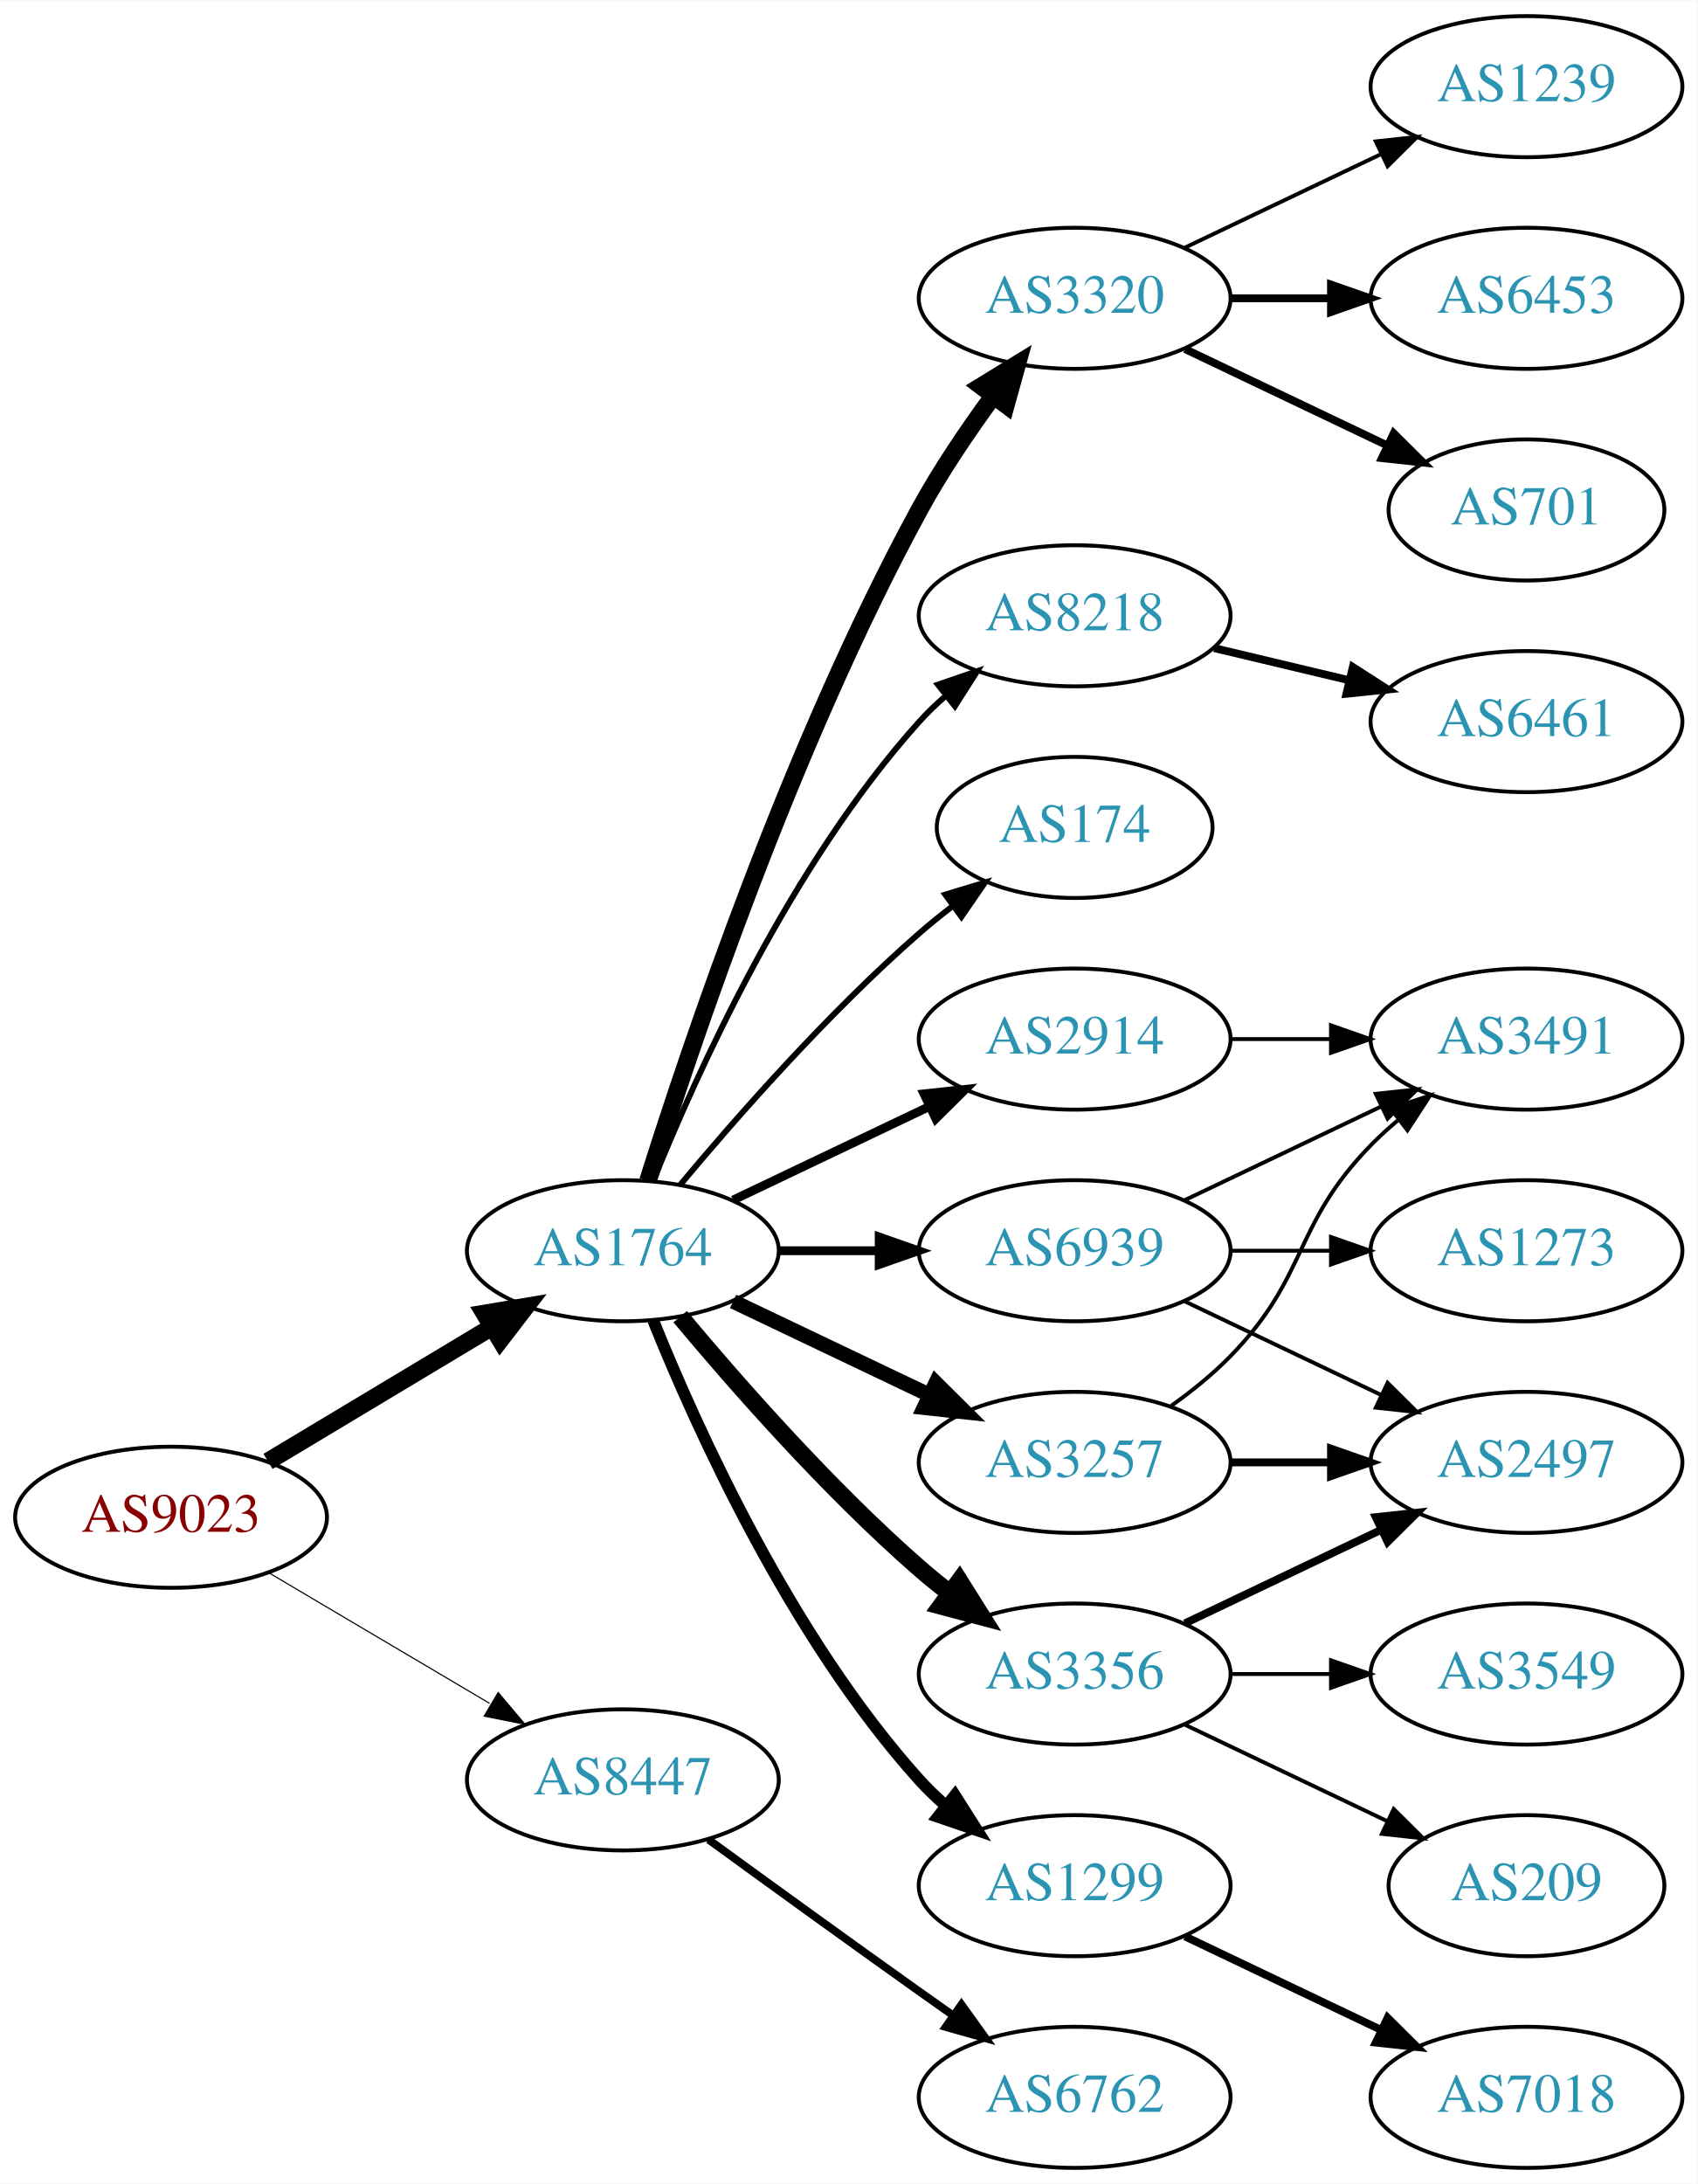
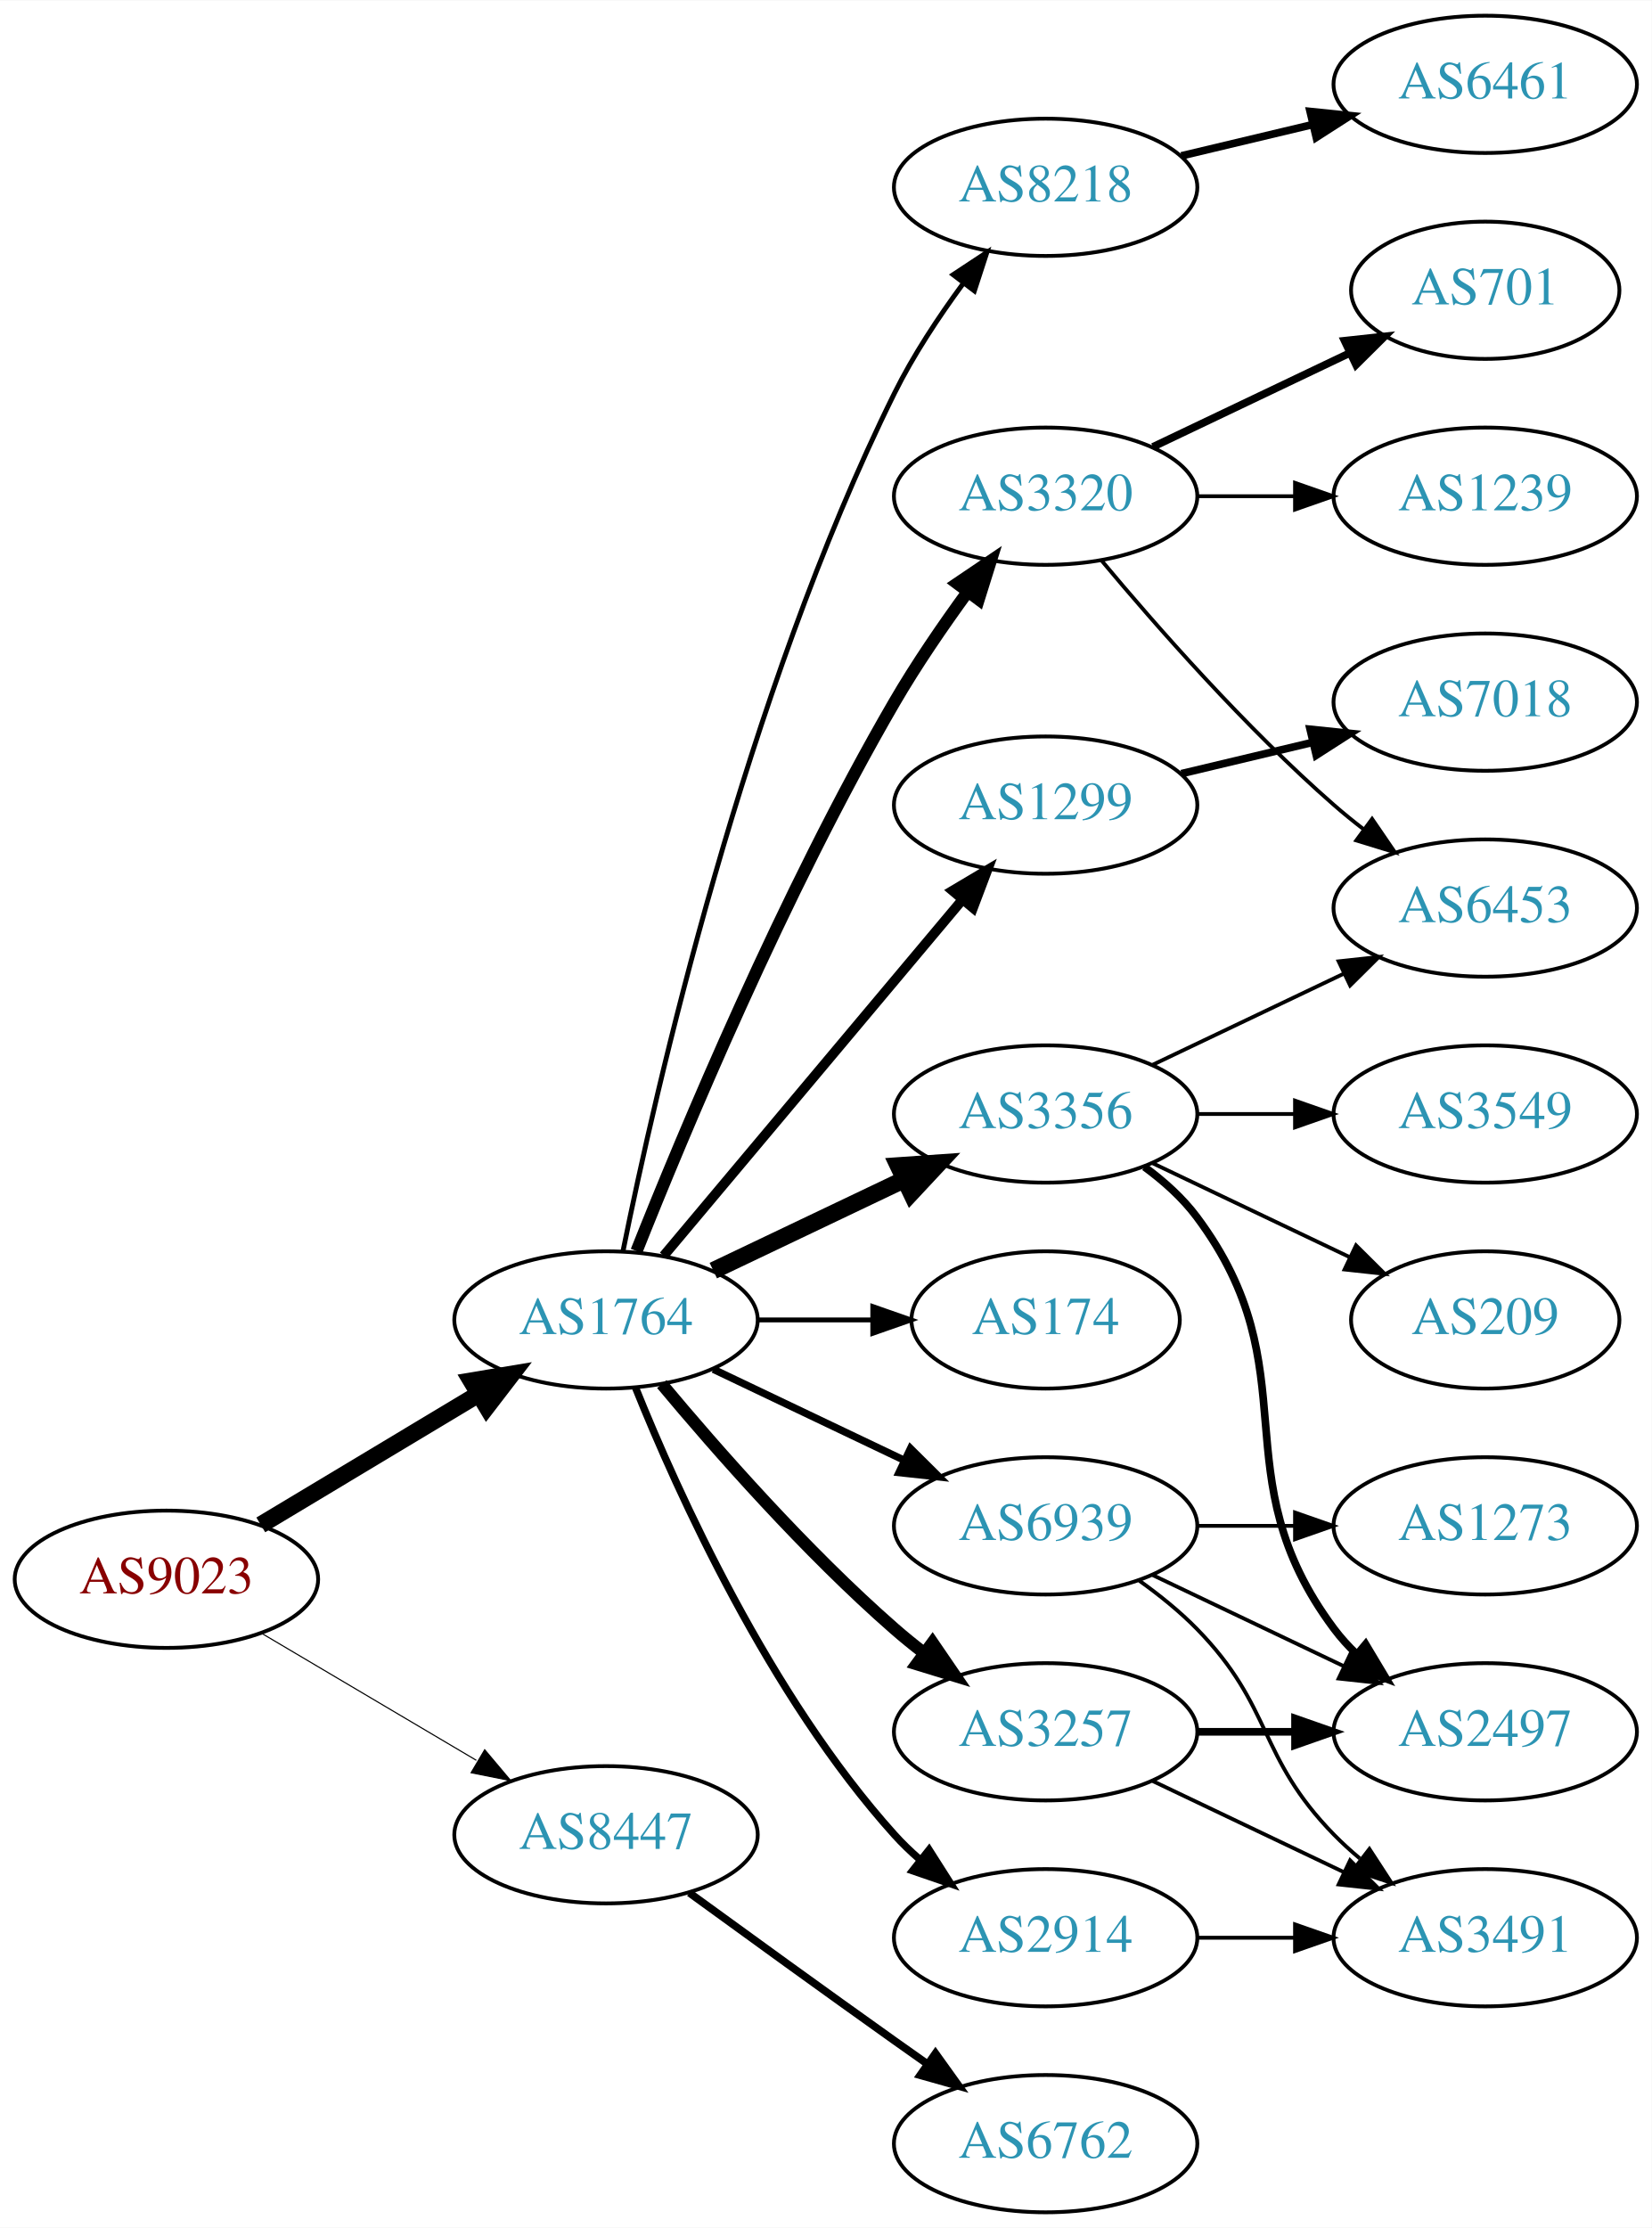
- <svg xmlns="http://www.w3.org/2000/svg" xmlns:xlink="http://www.w3.org/1999/xlink" width="433pt" height="557pt" viewBox="0.00 0.00 433.17 557.00">
-   <g id="graph0" class="graph" transform="scale(1 1) rotate(0) translate(4 553)">
-     <polygon fill="white" stroke="none" points="-4,4 -4,-553 429.172,-553 429.172,4 -4,4" />
+ <svg xmlns="http://www.w3.org/2000/svg" xmlns:xlink="http://www.w3.org/1999/xlink" width="433pt" height="584pt" viewBox="0.00 0.00 433.17 584.00">
+   <g id="graph0" class="graph" transform="scale(1 1) rotate(0) translate(4 580)">
+     <polygon fill="white" stroke="none" points="-4,4 -4,-580 429.172,-580 429.172,4 -4,4" />
    <g id="node1" class="node">
      <g id="a_node1">
        <a xlink:href="/asn/9023" xlink:title="AS9023 ~ Oesterreichische Lotterien GmbH [AT]">
          <ellipse fill="#ffffff" stroke="black" cx="39.647" cy="-166" rx="39.794" ry="18" />
          <text text-anchor="middle" x="39.647" y="-162.3" font-family="Times,serif" font-size="14.00" fill="#880000">AS9023</text>
        </a>
      </g>
    </g>
    <g id="node2" class="node">
      <g id="a_node2">
        <a xlink:href="/asn/1764" xlink:title="AS1764 ~ NEXTLAYER-AS [AT]">
          <ellipse fill="#ffffff" stroke="black" cx="154.939" cy="-234" rx="39.794" ry="18" />
          <text text-anchor="middle" x="154.939" y="-230.3" font-family="Times,serif" font-size="14.00" fill="#2c94b3">AS1764</text>
        </a>
      </g>
    </g>
    <g id="edge1" class="edge">
      <path fill="none" stroke="black" stroke-width="4.5" d="M64.396,-180.255C81.013,-190.229 103.409,-203.671 121.646,-214.617" />
      <polygon fill="black" stroke="black" stroke-width="4.5" points="119.62,-217.993 130.221,-219.764 123.673,-211.241 119.62,-217.993" />
    </g>
    <g id="node3" class="node">
      <g id="a_node3">
        <a xlink:href="/asn/8447" xlink:title="AS8447 ~ A1 Telekom Austria AG [AT]">
          <ellipse fill="#ffffff" stroke="black" cx="154.939" cy="-99" rx="39.794" ry="18" />
          <text text-anchor="middle" x="154.939" y="-95.3" font-family="Times,serif" font-size="14.00" fill="#2c94b3">AS8447</text>
        </a>
      </g>
    </g>
    <g id="edge2" class="edge">
      <path fill="none" stroke="black" stroke-width="0.29" d="M64.673,-151.791C81.045,-142.109 102.933,-129.165 120.936,-118.518" />
      <polygon fill="black" stroke="black" stroke-width="0.29" points="123.122,-121.292 129.948,-113.188 119.558,-115.266 123.122,-121.292" />
    </g>
    <g id="node4" class="node">
      <g id="a_node4">
-         <a xlink:href="/asn/2914" xlink:title="AS2914 ~ NTT America, Inc. [US]">
-           <ellipse fill="#ffffff" stroke="black" cx="270.232" cy="-288" rx="39.794" ry="18" />
-           <text text-anchor="middle" x="270.232" y="-284.3" font-family="Times,serif" font-size="14.00" fill="#2c94b3">AS2914</text>
+         <a xlink:href="/asn/1299" xlink:title="AS1299 ~ Telia Carrier [EU]">
+           <ellipse fill="#ffffff" stroke="black" cx="270.232" cy="-369" rx="39.794" ry="18" />
+           <text text-anchor="middle" x="270.232" y="-365.3" font-family="Times,serif" font-size="14.00" fill="#2c94b3">AS1299</text>
        </a>
      </g>
    </g>
    <g id="edge3" class="edge">
-       <path fill="none" stroke="black" stroke-width="2.25" d="M183.076,-246.934C198.07,-254.081 216.891,-263.052 233.114,-270.785" />
-       <polygon fill="black" stroke="black" stroke-width="2.25" points="231.784,-274.028 242.317,-275.171 234.796,-267.709 231.784,-274.028" />
+       <path fill="none" stroke="black" stroke-width="2.571" d="M170.059,-250.825C189.734,-274.269 225.538,-316.934 248.316,-344.076" />
+       <polygon fill="black" stroke="black" stroke-width="2.571" points="245.825,-346.553 254.935,-351.963 251.188,-342.053 245.825,-346.553" />
    </g>
    <g id="node5" class="node">
      <g id="a_node5">
-         <a xlink:href="/asn/3257" xlink:title="AS3257 ~ GTT [DE]">
-           <ellipse fill="#ffffff" stroke="black" cx="270.232" cy="-180" rx="39.794" ry="18" />
-           <text text-anchor="middle" x="270.232" y="-176.3" font-family="Times,serif" font-size="14.00" fill="#2c94b3">AS3257</text>
+         <a xlink:href="/asn/174" xlink:title="AS174 ~ Cogent Communications [US]">
+           <ellipse fill="#ffffff" stroke="black" cx="270.232" cy="-234" rx="35.194" ry="18" />
+           <text text-anchor="middle" x="270.232" y="-230.3" font-family="Times,serif" font-size="14.00" fill="#2c94b3">AS174</text>
        </a>
      </g>
    </g>
    <g id="edge4" class="edge">
-       <path fill="none" stroke="black" stroke-width="3.75" d="M183.076,-221.066C198.07,-213.919 216.891,-204.948 233.114,-197.215" />
-       <polygon fill="black" stroke="black" stroke-width="3.75" points="234.796,-200.291 242.317,-192.829 231.784,-193.972 234.796,-200.291" />
+       <path fill="none" stroke="black" stroke-width="1.286" d="M194.612,-234C204.317,-234 214.808,-234 224.771,-234" />
+       <polygon fill="black" stroke="black" stroke-width="1.286" points="224.907,-237.5 234.907,-234 224.907,-230.5 224.907,-237.5" />
    </g>
    <g id="node6" class="node">
      <g id="a_node6">
-         <a xlink:href="/asn/1299" xlink:title="AS1299 ~ Telia Carrier [EU]">
-           <ellipse fill="#ffffff" stroke="black" cx="270.232" cy="-72" rx="39.794" ry="18" />
-           <text text-anchor="middle" x="270.232" y="-68.3" font-family="Times,serif" font-size="14.00" fill="#2c94b3">AS1299</text>
+         <a xlink:href="/asn/3356" xlink:title="AS3356 ~ Level 3 Parent, LLC [US]">
+           <ellipse fill="#ffffff" stroke="black" cx="270.232" cy="-288" rx="39.794" ry="18" />
+           <text text-anchor="middle" x="270.232" y="-284.3" font-family="Times,serif" font-size="14.00" fill="#2c94b3">AS3356</text>
        </a>
      </g>
    </g>
    <g id="edge5" class="edge">
-       <path fill="none" stroke="black" stroke-width="3" d="M162.687,-216.213C173.738,-188.757 197.791,-135.422 230.586,-99 232.588,-96.776 234.807,-94.637 237.14,-92.603" />
-       <polygon fill="black" stroke="black" stroke-width="3" points="239.67,-95.065 245.359,-86.127 235.338,-89.567 239.67,-95.065" />
+       <path fill="none" stroke="black" stroke-width="4.5" d="M183.076,-246.934C198.07,-254.081 216.891,-263.052 233.114,-270.785" />
+       <polygon fill="black" stroke="black" stroke-width="4.5" points="231.596,-274.423 242.317,-275.171 234.985,-267.314 231.596,-274.423" />
    </g>
    <g id="node7" class="node">
      <g id="a_node7">
-         <a xlink:href="/asn/3320" xlink:title="AS3320 ~ DTAG [DE]">
-           <ellipse fill="#ffffff" stroke="black" cx="270.232" cy="-477" rx="39.794" ry="18" />
-           <text text-anchor="middle" x="270.232" y="-473.3" font-family="Times,serif" font-size="14.00" fill="#2c94b3">AS3320</text>
+         <a xlink:href="/asn/3257" xlink:title="AS3257 ~ GTT [DE]">
+           <ellipse fill="#ffffff" stroke="black" cx="270.232" cy="-126" rx="39.794" ry="18" />
+           <text text-anchor="middle" x="270.232" y="-122.3" font-family="Times,serif" font-size="14.00" fill="#2c94b3">AS3257</text>
        </a>
      </g>
    </g>
    <g id="edge6" class="edge">
-       <path fill="none" stroke="black" stroke-width="4.5" d="M161.36,-251.841C172.132,-286.146 198.023,-363.203 230.586,-423 236.018,-432.974 242.992,-443.269 249.517,-452.16" />
-       <polygon fill="black" stroke="black" stroke-width="4.5" points="246.41,-454.579 255.571,-460.198 252.7,-449.841 246.41,-454.579" />
+       <path fill="none" stroke="black" stroke-width="3.214" d="M169.569,-217.183C183.852,-200.071 207.398,-173.255 230.586,-153 233.052,-150.846 235.69,-148.706 238.388,-146.628" />
+       <polygon fill="black" stroke="black" stroke-width="3.214" points="240.561,-149.375 246.542,-140.63 236.413,-143.736 240.561,-149.375" />
    </g>
    <g id="node8" class="node">
      <g id="a_node8">
        <a xlink:href="/asn/8218" xlink:title="AS8218 ~ legacy Neotelecoms [FR]">
-           <ellipse fill="#ffffff" stroke="black" cx="270.232" cy="-396" rx="39.794" ry="18" />
-           <text text-anchor="middle" x="270.232" y="-392.3" font-family="Times,serif" font-size="14.00" fill="#2c94b3">AS8218</text>
+           <ellipse fill="#ffffff" stroke="black" cx="270.232" cy="-531" rx="39.794" ry="18" />
+           <text text-anchor="middle" x="270.232" y="-527.3" font-family="Times,serif" font-size="14.00" fill="#2c94b3">AS8218</text>
        </a>
      </g>
    </g>
    <g id="edge7" class="edge">
-       <path fill="none" stroke="black" stroke-width="1.5" d="M162.687,-251.787C173.738,-279.243 197.791,-332.578 230.586,-369 232.588,-371.224 234.807,-373.363 237.14,-375.397" />
-       <polygon fill="black" stroke="black" stroke-width="1.5" points="235.338,-378.433 245.359,-381.873 239.67,-372.935 235.338,-378.433" />
+       <path fill="none" stroke="black" stroke-width="1.286" d="M159.409,-252.129C167.778,-293.556 191.334,-397.696 230.586,-477 235.495,-486.919 242.157,-496.992 248.567,-505.71" />
+       <polygon fill="black" stroke="black" stroke-width="1.286" points="245.976,-508.084 254.819,-513.919 251.545,-503.843 245.976,-508.084" />
    </g>
    <g id="node9" class="node">
      <g id="a_node9">
-         <a xlink:href="/asn/3356" xlink:title="AS3356 ~ Level 3 Parent, LLC [US]">
-           <ellipse fill="#ffffff" stroke="black" cx="270.232" cy="-126" rx="39.794" ry="18" />
-           <text text-anchor="middle" x="270.232" y="-122.3" font-family="Times,serif" font-size="14.00" fill="#2c94b3">AS3356</text>
+         <a xlink:href="/asn/3320" xlink:title="AS3320 ~ DTAG [DE]">
+           <ellipse fill="#ffffff" stroke="black" cx="270.232" cy="-450" rx="39.794" ry="18" />
+           <text text-anchor="middle" x="270.232" y="-446.3" font-family="Times,serif" font-size="14.00" fill="#2c94b3">AS3320</text>
        </a>
      </g>
    </g>
    <g id="edge8" class="edge">
-       <path fill="none" stroke="black" stroke-width="4.5" d="M169.569,-217.183C183.852,-200.071 207.398,-173.255 230.586,-153 233.052,-150.846 235.69,-148.706 238.388,-146.628" />
-       <polygon fill="black" stroke="black" stroke-width="4.5" points="240.82,-149.727 246.542,-140.63 236.153,-143.384 240.82,-149.727" />
+       <path fill="none" stroke="black" stroke-width="3.214" d="M162.943,-252.051C175.07,-282.57 201.487,-345.933 230.586,-396 236.293,-405.819 243.331,-416.078 249.83,-424.984" />
+       <polygon fill="black" stroke="black" stroke-width="3.214" points="247.056,-427.119 255.835,-433.05 252.67,-422.938 247.056,-427.119" />
    </g>
    <g id="node10" class="node">
      <g id="a_node10">
-         <a xlink:href="/asn/174" xlink:title="AS174 ~ Cogent Communications [US]">
-           <ellipse fill="#ffffff" stroke="black" cx="270.232" cy="-342" rx="35.194" ry="18" />
-           <text text-anchor="middle" x="270.232" y="-338.3" font-family="Times,serif" font-size="14.00" fill="#2c94b3">AS174</text>
+         <a xlink:href="/asn/2914" xlink:title="AS2914 ~ NTT America, Inc. [US]">
+           <ellipse fill="#ffffff" stroke="black" cx="270.232" cy="-72" rx="39.794" ry="18" />
+           <text text-anchor="middle" x="270.232" y="-68.3" font-family="Times,serif" font-size="14.00" fill="#2c94b3">AS2914</text>
        </a>
      </g>
    </g>
    <g id="edge9" class="edge">
-       <path fill="none" stroke="black" stroke-width="1.5" d="M169.569,-250.817C183.852,-267.929 207.398,-294.745 230.586,-315 233.256,-317.332 236.128,-319.648 239.059,-321.886" />
-       <polygon fill="black" stroke="black" stroke-width="1.5" points="237.209,-324.87 247.35,-327.939 241.337,-319.216 237.209,-324.87" />
+       <path fill="none" stroke="black" stroke-width="1.929" d="M162.687,-216.213C173.738,-188.757 197.791,-135.422 230.586,-99 232.588,-96.776 234.807,-94.637 237.14,-92.603" />
+       <polygon fill="black" stroke="black" stroke-width="1.929" points="239.67,-95.065 245.359,-86.127 235.338,-89.567 239.67,-95.065" />
    </g>
    <g id="node11" class="node">
      <g id="a_node11">
        <a xlink:href="/asn/6939" xlink:title="AS6939 ~ Hurricane Electric LLC [US]">
-           <ellipse fill="#ffffff" stroke="black" cx="270.232" cy="-234" rx="39.794" ry="18" />
-           <text text-anchor="middle" x="270.232" y="-230.3" font-family="Times,serif" font-size="14.00" fill="#2c94b3">AS6939</text>
+           <ellipse fill="#ffffff" stroke="black" cx="270.232" cy="-180" rx="39.794" ry="18" />
+           <text text-anchor="middle" x="270.232" y="-176.3" font-family="Times,serif" font-size="14.00" fill="#2c94b3">AS6939</text>
        </a>
      </g>
    </g>
    <g id="edge10" class="edge">
-       <path fill="none" stroke="black" stroke-width="2.25" d="M194.612,-234C202.815,-234 211.579,-234 220.111,-234" />
-       <polygon fill="black" stroke="black" stroke-width="2.25" points="220.35,-237.5 230.35,-234 220.35,-230.5 220.35,-237.5" />
+       <path fill="none" stroke="black" stroke-width="1.929" d="M183.076,-221.066C198.07,-213.919 216.891,-204.948 233.114,-197.215" />
+       <polygon fill="black" stroke="black" stroke-width="1.929" points="234.796,-200.291 242.317,-192.829 231.784,-193.972 234.796,-200.291" />
    </g>
    <g id="node21" class="node">
      <g id="a_node21">
        <a xlink:href="/asn/6762" xlink:title="AS6762 ~ TELECOM ITALIA SPARKLE S.p.A. [IT]">
          <ellipse fill="#ffffff" stroke="black" cx="270.232" cy="-18" rx="39.794" ry="18" />
          <text text-anchor="middle" x="270.232" y="-14.3" font-family="Times,serif" font-size="14.00" fill="#2c94b3">AS6762</text>
        </a>
      </g>
    </g>
-     <g id="edge22" class="edge">
+     <g id="edge23" class="edge">
      <path fill="none" stroke="black" stroke-width="2" d="M176.788,-83.778C191.722,-72.909 212.335,-57.975 230.586,-45 233.406,-42.995 236.349,-40.915 239.297,-38.841" />
      <polygon fill="black" stroke="black" stroke-width="2" points="241.344,-41.681 247.522,-33.074 237.325,-35.95 241.344,-41.681" />
    </g>
+     <g id="node12" class="node">
+       <g id="a_node12">
+         <a xlink:href="/asn/7018" xlink:title="AS7018 ~ AT&amp;T Services, Inc. [US]">
+           <ellipse fill="#ffffff" stroke="black" cx="385.525" cy="-396" rx="39.794" ry="18" />
+           <text text-anchor="middle" x="385.525" y="-392.3" font-family="Times,serif" font-size="14.00" fill="#2c94b3">AS7018</text>
+         </a>
+       </g>
+     </g>
+     <g id="edge11" class="edge">
+       <path fill="none" stroke="black" stroke-width="2" d="M305.84,-377.248C316.711,-379.838 328.865,-382.735 340.308,-385.462" />
+       <polygon fill="black" stroke="black" stroke-width="2" points="339.591,-388.889 350.13,-387.803 341.214,-382.08 339.591,-388.889" />
+     </g>
    <g id="node13" class="node">
      <g id="a_node13">
-         <a xlink:href="/asn/3491" xlink:title="AS3491 ~ PCCW Global, Inc. [US]">
+         <a xlink:href="/asn/3549" xlink:title="AS3549 ~ Level 3 Parent, LLC [US]">
          <ellipse fill="#ffffff" stroke="black" cx="385.525" cy="-288" rx="39.794" ry="18" />
-           <text text-anchor="middle" x="385.525" y="-284.3" font-family="Times,serif" font-size="14.00" fill="#2c94b3">AS3491</text>
-         </a>
-       </g>
-     </g>
-     <g id="edge21" class="edge">
+           <text text-anchor="middle" x="385.525" y="-284.3" font-family="Times,serif" font-size="14.00" fill="#2c94b3">AS3549</text>
+         </a>
+       </g>
+     </g>
+     <g id="edge12" class="edge">
      <path fill="none" stroke="black" d="M309.905,-288C318.108,-288 326.872,-288 335.404,-288" />
      <polygon fill="black" stroke="black" points="335.643,-291.5 345.643,-288 335.643,-284.5 335.643,-291.5" />
    </g>
-     <g id="node12" class="node">
-       <g id="a_node12">
-         <a xlink:href="/asn/2497" xlink:title="AS2497 ~ Internet Initiative Japan Inc. [JP]">
-           <ellipse fill="#ffffff" stroke="black" cx="385.525" cy="-180" rx="39.794" ry="18" />
-           <text text-anchor="middle" x="385.525" y="-176.3" font-family="Times,serif" font-size="14.00" fill="#2c94b3">AS2497</text>
-         </a>
-       </g>
-     </g>
-     <g id="edge11" class="edge">
-       <path fill="none" stroke="black" stroke-width="2" d="M309.905,-180C318.108,-180 326.872,-180 335.404,-180" />
-       <polygon fill="black" stroke="black" stroke-width="2" points="335.643,-183.5 345.643,-180 335.643,-176.5 335.643,-183.5" />
-     </g>
-     <g id="edge12" class="edge">
-       <path fill="none" stroke="black" d="M294.826,-194.389C300.082,-198.148 305.414,-202.437 309.879,-207 330.051,-227.617 325.706,-240.383 345.879,-261 347.972,-263.139 350.255,-265.218 352.632,-267.21" />
-       <polygon fill="black" stroke="black" points="350.875,-270.275 360.931,-273.611 355.15,-264.732 350.875,-270.275" />
-     </g>
    <g id="node14" class="node">
      <g id="a_node14">
-         <a xlink:href="/asn/7018" xlink:title="AS7018 ~ AT&amp;T Services, Inc. [US]">
-           <ellipse fill="#ffffff" stroke="black" cx="385.525" cy="-18" rx="39.794" ry="18" />
-           <text text-anchor="middle" x="385.525" y="-14.3" font-family="Times,serif" font-size="14.00" fill="#2c94b3">AS7018</text>
+         <a xlink:href="/asn/2497" xlink:title="AS2497 ~ Internet Initiative Japan Inc. [JP]">
+           <ellipse fill="#ffffff" stroke="black" cx="385.525" cy="-126" rx="39.794" ry="18" />
+           <text text-anchor="middle" x="385.525" y="-122.3" font-family="Times,serif" font-size="14.00" fill="#2c94b3">AS2497</text>
        </a>
      </g>
    </g>
    <g id="edge13" class="edge">
-       <path fill="none" stroke="black" stroke-width="2" d="M298.369,-59.066C313.363,-51.919 332.184,-42.948 348.407,-35.215" />
-       <polygon fill="black" stroke="black" stroke-width="2" points="350.089,-38.291 357.61,-30.829 347.077,-31.972 350.089,-38.291" />
+       <path fill="none" stroke="black" stroke-width="2" d="M296.163,-274.118C301.239,-270.389 306.157,-265.984 309.879,-261 340.15,-220.458 315.607,-193.542 345.879,-153 347.623,-150.664 349.631,-148.455 351.794,-146.383" />
+       <polygon fill="black" stroke="black" stroke-width="2" points="354.154,-148.973 359.595,-139.882 349.672,-143.595 354.154,-148.973" />
    </g>
    <g id="node15" class="node">
      <g id="a_node15">
-         <a xlink:href="/asn/701" xlink:title="AS701 ~ UUNET [US]">
-           <ellipse fill="#ffffff" stroke="black" cx="385.525" cy="-423" rx="35.194" ry="18" />
-           <text text-anchor="middle" x="385.525" y="-419.3" font-family="Times,serif" font-size="14.00" fill="#2c94b3">AS701</text>
+         <a xlink:href="/asn/6453" xlink:title="AS6453 ~ TATA COMMUNICATIONS (AMERICA) INC [US]">
+           <ellipse fill="#ffffff" stroke="black" cx="385.525" cy="-342" rx="39.794" ry="18" />
+           <text text-anchor="middle" x="385.525" y="-338.3" font-family="Times,serif" font-size="14.00" fill="#2c94b3">AS6453</text>
        </a>
      </g>
    </g>
    <g id="edge14" class="edge">
-       <path fill="none" stroke="black" stroke-width="2" d="M298.369,-464.066C313.801,-456.71 333.286,-447.423 349.821,-439.541" />
-       <polygon fill="black" stroke="black" stroke-width="2" points="351.642,-442.551 359.163,-435.089 348.63,-436.232 351.642,-442.551" />
+       <path fill="none" stroke="black" d="M298.369,-300.934C313.363,-308.081 332.184,-317.052 348.407,-324.785" />
+       <polygon fill="black" stroke="black" points="347.077,-328.028 357.61,-329.171 350.089,-321.709 347.077,-328.028" />
    </g>
    <g id="node16" class="node">
      <g id="a_node16">
-         <a xlink:href="/asn/1239" xlink:title="AS1239 ~ Sprint [US]">
-           <ellipse fill="#ffffff" stroke="black" cx="385.525" cy="-531" rx="39.794" ry="18" />
-           <text text-anchor="middle" x="385.525" y="-527.3" font-family="Times,serif" font-size="14.00" fill="#2c94b3">AS1239</text>
+         <a xlink:href="/asn/209" xlink:title="AS209 ~ CenturyLink Communications, LLC [US]">
+           <ellipse fill="#ffffff" stroke="black" cx="385.525" cy="-234" rx="35.194" ry="18" />
+           <text text-anchor="middle" x="385.525" y="-230.3" font-family="Times,serif" font-size="14.00" fill="#2c94b3">AS209</text>
        </a>
      </g>
    </g>
    <g id="edge15" class="edge">
-       <path fill="none" stroke="black" d="M298.369,-489.934C313.363,-497.081 332.184,-506.052 348.407,-513.785" />
-       <polygon fill="black" stroke="black" points="347.077,-517.028 357.61,-518.171 350.089,-510.709 347.077,-517.028" />
+       <path fill="none" stroke="black" d="M298.369,-275.066C313.801,-267.71 333.286,-258.423 349.821,-250.541" />
+       <polygon fill="black" stroke="black" points="351.642,-253.551 359.163,-246.089 348.63,-247.232 351.642,-253.551" />
+     </g>
+     <g id="edge17" class="edge">
+       <path fill="none" stroke="black" stroke-width="2" d="M309.905,-126C318.108,-126 326.872,-126 335.404,-126" />
+       <polygon fill="black" stroke="black" stroke-width="2" points="335.643,-129.5 345.643,-126 335.643,-122.5 335.643,-129.5" />
    </g>
    <g id="node17" class="node">
      <g id="a_node17">
-         <a xlink:href="/asn/6453" xlink:title="AS6453 ~ TATA COMMUNICATIONS (AMERICA) INC [US]">
-           <ellipse fill="#ffffff" stroke="black" cx="385.525" cy="-477" rx="39.794" ry="18" />
-           <text text-anchor="middle" x="385.525" y="-473.3" font-family="Times,serif" font-size="14.00" fill="#2c94b3">AS6453</text>
+         <a xlink:href="/asn/3491" xlink:title="AS3491 ~ PCCW Global, Inc. [US]">
+           <ellipse fill="#ffffff" stroke="black" cx="385.525" cy="-72" rx="39.794" ry="18" />
+           <text text-anchor="middle" x="385.525" y="-68.3" font-family="Times,serif" font-size="14.00" fill="#2c94b3">AS3491</text>
        </a>
      </g>
    </g>
    <g id="edge16" class="edge">
-       <path fill="none" stroke="black" stroke-width="2" d="M309.905,-477C318.108,-477 326.872,-477 335.404,-477" />
-       <polygon fill="black" stroke="black" stroke-width="2" points="335.643,-480.5 345.643,-477 335.643,-473.5 335.643,-480.5" />
+       <path fill="none" stroke="black" d="M298.369,-113.066C313.363,-105.919 332.184,-96.948 348.407,-89.215" />
+       <polygon fill="black" stroke="black" points="350.089,-92.291 357.61,-84.829 347.077,-85.972 350.089,-92.291" />
    </g>
    <g id="node18" class="node">
      <g id="a_node18">
        <a xlink:href="/asn/6461" xlink:title="AS6461 ~ Zayo Bandwidth [US]">
-           <ellipse fill="#ffffff" stroke="black" cx="385.525" cy="-369" rx="39.794" ry="18" />
-           <text text-anchor="middle" x="385.525" y="-365.3" font-family="Times,serif" font-size="14.00" fill="#2c94b3">AS6461</text>
-         </a>
-       </g>
-     </g>
-     <g id="edge17" class="edge">
-       <path fill="none" stroke="black" stroke-width="2" d="M305.84,-387.752C316.711,-385.162 328.865,-382.265 340.308,-379.538" />
-       <polygon fill="black" stroke="black" stroke-width="2" points="341.214,-382.92 350.13,-377.197 339.591,-376.111 341.214,-382.92" />
+           <ellipse fill="#ffffff" stroke="black" cx="385.525" cy="-558" rx="39.794" ry="18" />
+           <text text-anchor="middle" x="385.525" y="-554.3" font-family="Times,serif" font-size="14.00" fill="#2c94b3">AS6461</text>
+         </a>
+       </g>
    </g>
    <g id="edge18" class="edge">
-       <path fill="none" stroke="black" stroke-width="2" d="M298.369,-138.934C313.363,-146.081 332.184,-155.052 348.407,-162.785" />
-       <polygon fill="black" stroke="black" stroke-width="2" points="347.077,-166.028 357.61,-167.171 350.089,-159.709 347.077,-166.028" />
+       <path fill="none" stroke="black" stroke-width="2" d="M305.84,-539.248C316.711,-541.838 328.865,-544.735 340.308,-547.462" />
+       <polygon fill="black" stroke="black" stroke-width="2" points="339.591,-550.889 350.13,-549.803 341.214,-544.08 339.591,-550.889" />
+     </g>
+     <g id="edge21" class="edge">
+       <path fill="none" stroke="black" d="M284.862,-433.183C299.145,-416.071 322.691,-389.255 345.879,-369 348.345,-366.846 350.983,-364.706 353.681,-362.628" />
+       <polygon fill="black" stroke="black" points="355.854,-365.375 361.835,-356.63 351.706,-359.736 355.854,-365.375" />
    </g>
    <g id="node19" class="node">
      <g id="a_node19">
-         <a xlink:href="/asn/3549" xlink:title="AS3549 ~ Level 3 Parent, LLC [US]">
-           <ellipse fill="#ffffff" stroke="black" cx="385.525" cy="-126" rx="39.794" ry="18" />
-           <text text-anchor="middle" x="385.525" y="-122.3" font-family="Times,serif" font-size="14.00" fill="#2c94b3">AS3549</text>
+         <a xlink:href="/asn/1239" xlink:title="AS1239 ~ Sprint [US]">
+           <ellipse fill="#ffffff" stroke="black" cx="385.525" cy="-450" rx="39.794" ry="18" />
+           <text text-anchor="middle" x="385.525" y="-446.3" font-family="Times,serif" font-size="14.00" fill="#2c94b3">AS1239</text>
        </a>
      </g>
    </g>
    <g id="edge19" class="edge">
-       <path fill="none" stroke="black" d="M309.905,-126C318.108,-126 326.872,-126 335.404,-126" />
-       <polygon fill="black" stroke="black" points="335.643,-129.5 345.643,-126 335.643,-122.5 335.643,-129.5" />
+       <path fill="none" stroke="black" d="M309.905,-450C318.108,-450 326.872,-450 335.404,-450" />
+       <polygon fill="black" stroke="black" points="335.643,-453.5 345.643,-450 335.643,-446.5 335.643,-453.5" />
    </g>
    <g id="node20" class="node">
      <g id="a_node20">
-         <a xlink:href="/asn/209" xlink:title="AS209 ~ CenturyLink Communications, LLC [US]">
-           <ellipse fill="#ffffff" stroke="black" cx="385.525" cy="-72" rx="35.194" ry="18" />
-           <text text-anchor="middle" x="385.525" y="-68.3" font-family="Times,serif" font-size="14.00" fill="#2c94b3">AS209</text>
+         <a xlink:href="/asn/701" xlink:title="AS701 ~ UUNET [US]">
+           <ellipse fill="#ffffff" stroke="black" cx="385.525" cy="-504" rx="35.194" ry="18" />
+           <text text-anchor="middle" x="385.525" y="-500.3" font-family="Times,serif" font-size="14.00" fill="#2c94b3">AS701</text>
        </a>
      </g>
    </g>
    <g id="edge20" class="edge">
-       <path fill="none" stroke="black" d="M298.369,-113.066C313.801,-105.71 333.286,-96.423 349.821,-88.541" />
-       <polygon fill="black" stroke="black" points="351.642,-91.551 359.163,-84.089 348.63,-85.232 351.642,-91.551" />
-     </g>
-     <g id="edge25" class="edge">
-       <path fill="none" stroke="black" d="M298.369,-221.066C313.363,-213.919 332.184,-204.948 348.407,-197.215" />
-       <polygon fill="black" stroke="black" points="350.089,-200.291 357.61,-192.829 347.077,-193.972 350.089,-200.291" />
-     </g>
-     <g id="edge23" class="edge">
-       <path fill="none" stroke="black" d="M298.369,-246.934C313.363,-254.081 332.184,-263.052 348.407,-270.785" />
-       <polygon fill="black" stroke="black" points="347.077,-274.028 357.61,-275.171 350.089,-267.709 347.077,-274.028" />
+       <path fill="none" stroke="black" stroke-width="2" d="M298.369,-462.934C313.801,-470.29 333.286,-479.577 349.821,-487.459" />
+       <polygon fill="black" stroke="black" stroke-width="2" points="348.63,-490.768 359.163,-491.911 351.642,-484.449 348.63,-490.768" />
+     </g>
+     <g id="edge22" class="edge">
+       <path fill="none" stroke="black" d="M309.905,-72C318.108,-72 326.872,-72 335.404,-72" />
+       <polygon fill="black" stroke="black" points="335.643,-75.5 345.643,-72 335.643,-68.5 335.643,-75.5" />
+     </g>
+     <g id="edge26" class="edge">
+       <path fill="none" stroke="black" d="M298.369,-167.066C313.363,-159.919 332.184,-150.948 348.407,-143.215" />
+       <polygon fill="black" stroke="black" points="350.089,-146.291 357.61,-138.829 347.077,-139.972 350.089,-146.291" />
+     </g>
+     <g id="edge24" class="edge">
+       <path fill="none" stroke="black" d="M294.826,-165.611C300.082,-161.852 305.414,-157.563 309.879,-153 330.051,-132.383 325.706,-119.617 345.879,-99 347.972,-96.861 350.255,-94.782 352.632,-92.79" />
+       <polygon fill="black" stroke="black" points="355.15,-95.268 360.931,-86.389 350.875,-89.725 355.15,-95.268" />
    </g>
    <g id="node22" class="node">
      <g id="a_node22">
        <a xlink:href="/asn/1273" xlink:title="AS1273 ~ Vodafone Group PLC [EU]">
-           <ellipse fill="#ffffff" stroke="black" cx="385.525" cy="-234" rx="39.794" ry="18" />
-           <text text-anchor="middle" x="385.525" y="-230.3" font-family="Times,serif" font-size="14.00" fill="#2c94b3">AS1273</text>
-         </a>
-       </g>
-     </g>
-     <g id="edge24" class="edge">
-       <path fill="none" stroke="black" d="M309.905,-234C318.108,-234 326.872,-234 335.404,-234" />
-       <polygon fill="black" stroke="black" points="335.643,-237.5 345.643,-234 335.643,-230.5 335.643,-237.5" />
+           <ellipse fill="#ffffff" stroke="black" cx="385.525" cy="-180" rx="39.794" ry="18" />
+           <text text-anchor="middle" x="385.525" y="-176.3" font-family="Times,serif" font-size="14.00" fill="#2c94b3">AS1273</text>
+         </a>
+       </g>
+     </g>
+     <g id="edge25" class="edge">
+       <path fill="none" stroke="black" d="M309.905,-180C318.108,-180 326.872,-180 335.404,-180" />
+       <polygon fill="black" stroke="black" points="335.643,-183.5 345.643,-180 335.643,-176.5 335.643,-183.5" />
    </g>
  </g>
</svg>
